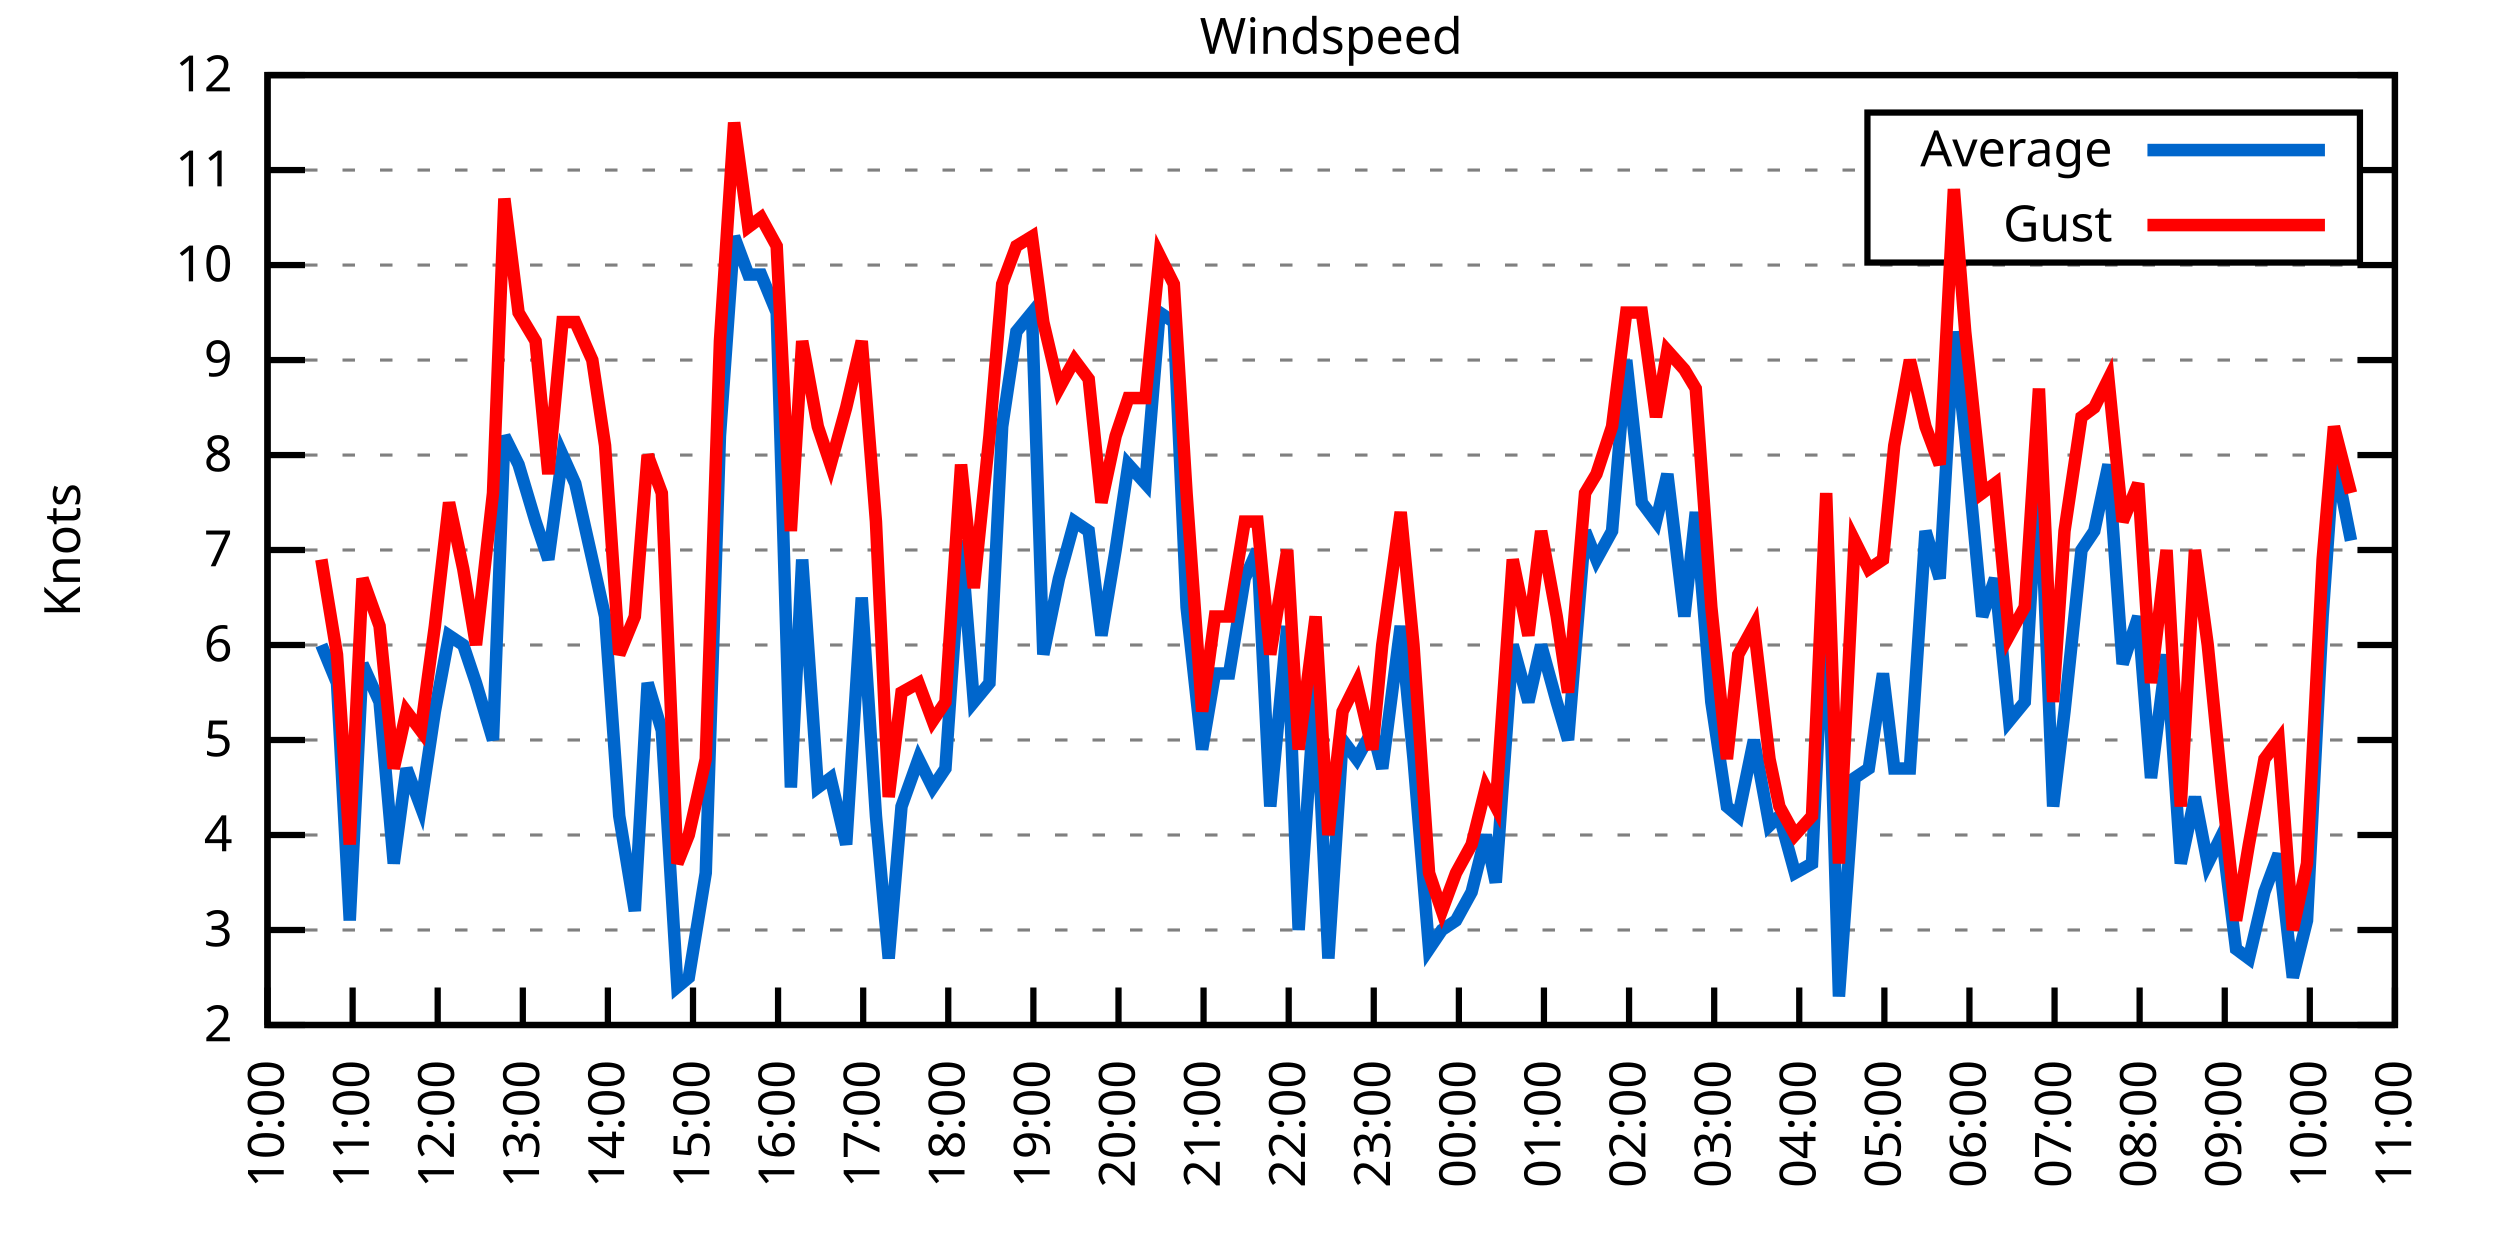
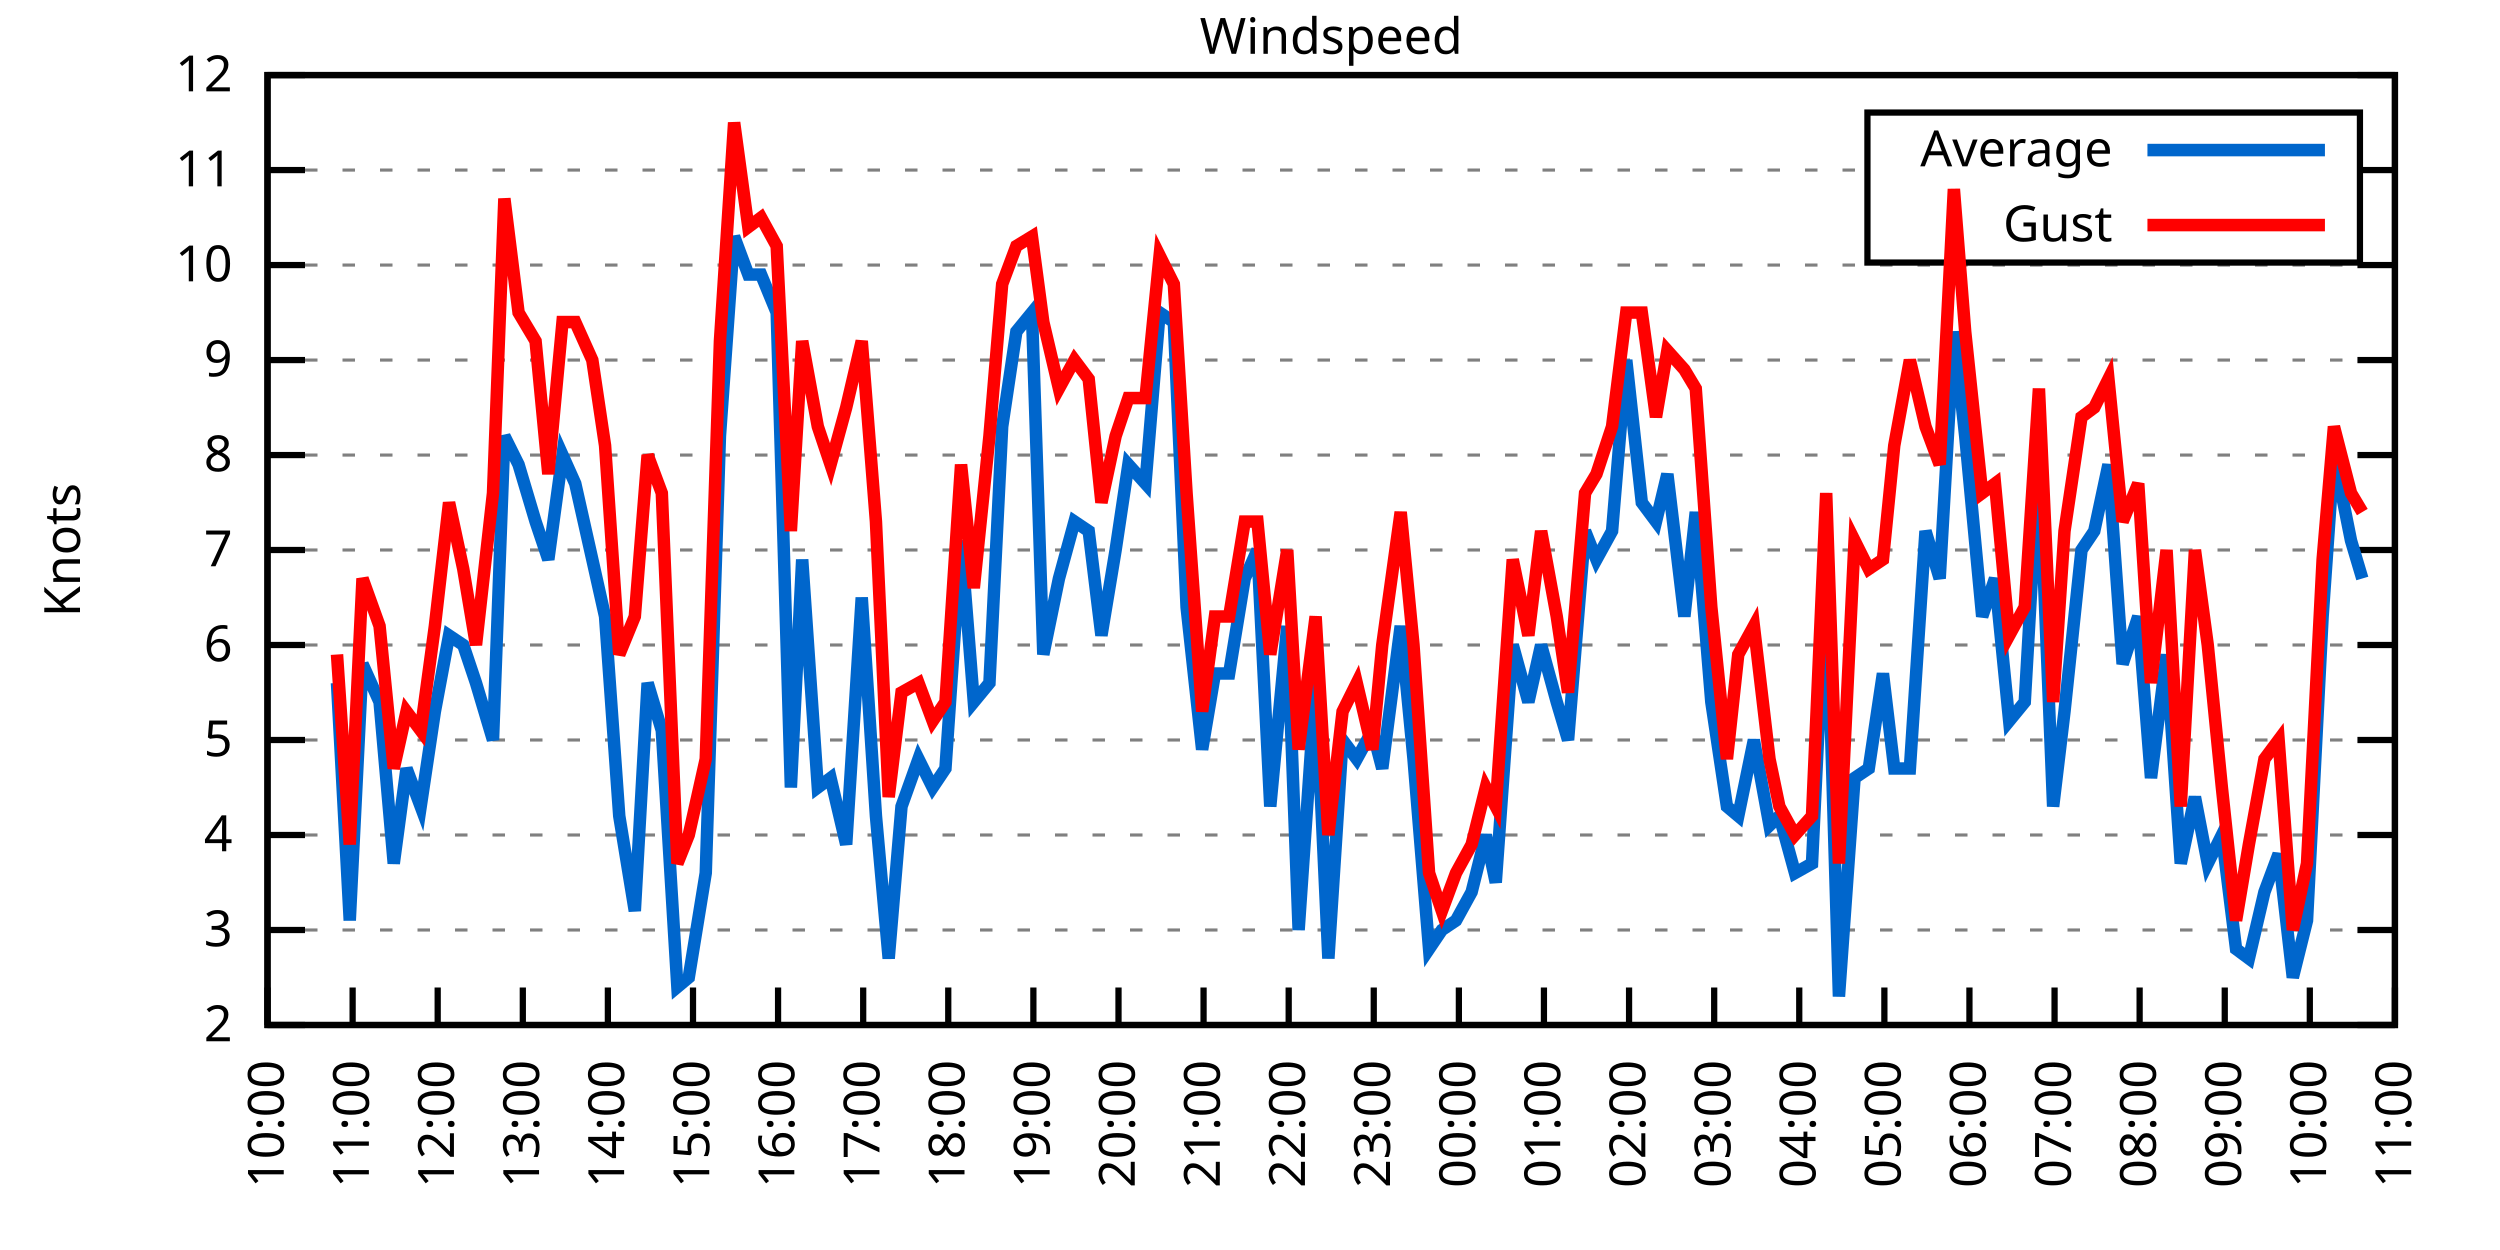
<svg xmlns="http://www.w3.org/2000/svg" xmlns:xlink="http://www.w3.org/1999/xlink" width="400" height="200" viewBox="0 0 400 200">
  <g id="gnuplot_canvas">
    <rect x="0" y="0" width="400" height="200" fill="none" />
    <defs>
      <circle id="gpDot" r="0.5" stroke-width="0.5" stroke="currentColor" />
      <path id="gpPt0" stroke-width="0.333" stroke="currentColor" d="M-1,0 h2 M0,-1 v2" />
      <path id="gpPt1" stroke-width="0.333" stroke="currentColor" d="M-1,-1 L1,1 M1,-1 L-1,1" />
      <path id="gpPt2" stroke-width="0.333" stroke="currentColor" d="M-1,0 L1,0 M0,-1 L0,1 M-1,-1 L1,1 M-1,1 L1,-1" />
      <rect id="gpPt3" stroke-width="0.333" stroke="currentColor" x="-1" y="-1" width="2" height="2" />
      <rect id="gpPt4" stroke-width="0.333" stroke="currentColor" fill="currentColor" x="-1" y="-1" width="2" height="2" />
      <circle id="gpPt5" stroke-width="0.333" stroke="currentColor" cx="0" cy="0" r="1" />
      <use xlink:href="#gpPt5" id="gpPt6" fill="currentColor" stroke="none" />
      <path id="gpPt7" stroke-width="0.333" stroke="currentColor" d="M0,-1.33 L-1.33,0.67 L1.33,0.67 z" />
      <use xlink:href="#gpPt7" id="gpPt8" fill="currentColor" stroke="none" />
      <use xlink:href="#gpPt7" id="gpPt9" stroke="currentColor" transform="rotate(180)" />
      <use xlink:href="#gpPt9" id="gpPt10" fill="currentColor" stroke="none" />
      <use xlink:href="#gpPt3" id="gpPt11" stroke="currentColor" transform="rotate(45)" />
      <use xlink:href="#gpPt11" id="gpPt12" fill="currentColor" stroke="none" />
      <path id="gpPt13" stroke-width="0.333" stroke="currentColor" d="M0,1.330 L1.265,0.411 L0.782,-1.067 L-0.782,-1.076 L-1.265,0.411 z" />
      <use xlink:href="#gpPt13" id="gpPt14" fill="currentColor" stroke="none" />
      <filter id="textbox" filterUnits="objectBoundingBox" x="0" y="0" height="1" width="1">
        <feFlood flood-color="white" flood-opacity="1" result="bgnd" />
        <feComposite in="SourceGraphic" in2="bgnd" operator="atop" />
      </filter>
      <filter id="greybox" filterUnits="objectBoundingBox" x="0" y="0" height="1" width="1">
        <feFlood flood-color="lightgrey" flood-opacity="1" result="grey" />
        <feComposite in="SourceGraphic" in2="grey" operator="atop" />
      </filter>
    </defs>
    <g fill="none" color="white" stroke="currentColor" stroke-width="1.00" stroke-linecap="butt" stroke-linejoin="miter">
</g>
    <g fill="none" color="black" stroke="currentColor" stroke-width="1.00" stroke-linecap="butt" stroke-linejoin="miter">
      <g stroke="none" shape-rendering="crispEdges">
        <polygon fill="rgb(255, 255, 255)" points="42.80,164.00 383.18,164.00 383.18,12.02 42.80,12.02 " />
      </g>
    </g>
    <g fill="none" color="black" stroke="currentColor" stroke-width="1.00" stroke-linecap="butt" stroke-linejoin="miter">
</g>
    <g fill="none" color="black" stroke="black" stroke-width="0.50" stroke-linecap="butt" stroke-linejoin="miter">
</g>
    <g fill="none" color="gray" stroke="currentColor" stroke-width="0.50" stroke-linecap="butt" stroke-linejoin="miter">
      <path stroke="gray" stroke-dasharray="2,4" class="gridline" d="M42.80,164.00 L383.19,164.00  " />
    </g>
    <g fill="none" color="gray" stroke="gray" stroke-width="1.00" stroke-linecap="butt" stroke-linejoin="miter">
</g>
    <g fill="none" color="black" stroke="currentColor" stroke-width="1.00" stroke-linecap="butt" stroke-linejoin="miter">
      <path stroke="black" d="M42.80,164.00 L48.80,164.00 M383.19,164.00 L377.19,164.00  " />
      <g transform="translate(37.20,166.60)" stroke="none" fill="black" font-family="Sans" font-size="8.00" text-anchor="end">
        <text>
          <tspan font-family="Sans"> 2</tspan>
        </text>
      </g>
    </g>
    <g fill="none" color="black" stroke="currentColor" stroke-width="1.00" stroke-linecap="butt" stroke-linejoin="miter">
</g>
    <g fill="none" color="black" stroke="black" stroke-width="0.50" stroke-linecap="butt" stroke-linejoin="miter">
</g>
    <g fill="none" color="gray" stroke="currentColor" stroke-width="0.50" stroke-linecap="butt" stroke-linejoin="miter">
      <path stroke="gray" stroke-dasharray="2,4" class="gridline" d="M42.80,148.80 L383.19,148.80  " />
    </g>
    <g fill="none" color="gray" stroke="gray" stroke-width="1.00" stroke-linecap="butt" stroke-linejoin="miter">
</g>
    <g fill="none" color="black" stroke="currentColor" stroke-width="1.00" stroke-linecap="butt" stroke-linejoin="miter">
      <path stroke="black" d="M42.80,148.80 L48.80,148.80 M383.19,148.80 L377.19,148.80  " />
      <g transform="translate(37.20,151.40)" stroke="none" fill="black" font-family="Sans" font-size="8.00" text-anchor="end">
        <text>
          <tspan font-family="Sans"> 3</tspan>
        </text>
      </g>
    </g>
    <g fill="none" color="black" stroke="currentColor" stroke-width="1.00" stroke-linecap="butt" stroke-linejoin="miter">
</g>
    <g fill="none" color="black" stroke="black" stroke-width="0.50" stroke-linecap="butt" stroke-linejoin="miter">
</g>
    <g fill="none" color="gray" stroke="currentColor" stroke-width="0.50" stroke-linecap="butt" stroke-linejoin="miter">
      <path stroke="gray" stroke-dasharray="2,4" class="gridline" d="M42.80,133.60 L383.19,133.60  " />
    </g>
    <g fill="none" color="gray" stroke="gray" stroke-width="1.00" stroke-linecap="butt" stroke-linejoin="miter">
</g>
    <g fill="none" color="black" stroke="currentColor" stroke-width="1.00" stroke-linecap="butt" stroke-linejoin="miter">
      <path stroke="black" d="M42.80,133.60 L48.80,133.60 M383.19,133.60 L377.19,133.60  " />
      <g transform="translate(37.20,136.20)" stroke="none" fill="black" font-family="Sans" font-size="8.00" text-anchor="end">
        <text>
          <tspan font-family="Sans"> 4</tspan>
        </text>
      </g>
    </g>
    <g fill="none" color="black" stroke="currentColor" stroke-width="1.00" stroke-linecap="butt" stroke-linejoin="miter">
</g>
    <g fill="none" color="black" stroke="black" stroke-width="0.50" stroke-linecap="butt" stroke-linejoin="miter">
</g>
    <g fill="none" color="gray" stroke="currentColor" stroke-width="0.50" stroke-linecap="butt" stroke-linejoin="miter">
      <path stroke="gray" stroke-dasharray="2,4" class="gridline" d="M42.80,118.40 L383.19,118.40  " />
    </g>
    <g fill="none" color="gray" stroke="gray" stroke-width="1.00" stroke-linecap="butt" stroke-linejoin="miter">
</g>
    <g fill="none" color="black" stroke="currentColor" stroke-width="1.00" stroke-linecap="butt" stroke-linejoin="miter">
      <path stroke="black" d="M42.80,118.40 L48.80,118.40 M383.19,118.40 L377.19,118.40  " />
      <g transform="translate(37.20,121.00)" stroke="none" fill="black" font-family="Sans" font-size="8.00" text-anchor="end">
        <text>
          <tspan font-family="Sans"> 5</tspan>
        </text>
      </g>
    </g>
    <g fill="none" color="black" stroke="currentColor" stroke-width="1.00" stroke-linecap="butt" stroke-linejoin="miter">
</g>
    <g fill="none" color="black" stroke="black" stroke-width="0.50" stroke-linecap="butt" stroke-linejoin="miter">
</g>
    <g fill="none" color="gray" stroke="currentColor" stroke-width="0.50" stroke-linecap="butt" stroke-linejoin="miter">
      <path stroke="gray" stroke-dasharray="2,4" class="gridline" d="M42.80,103.20 L383.19,103.20  " />
    </g>
    <g fill="none" color="gray" stroke="gray" stroke-width="1.00" stroke-linecap="butt" stroke-linejoin="miter">
</g>
    <g fill="none" color="black" stroke="currentColor" stroke-width="1.00" stroke-linecap="butt" stroke-linejoin="miter">
      <path stroke="black" d="M42.80,103.20 L48.80,103.20 M383.19,103.20 L377.19,103.20  " />
      <g transform="translate(37.20,105.80)" stroke="none" fill="black" font-family="Sans" font-size="8.00" text-anchor="end">
        <text>
          <tspan font-family="Sans"> 6</tspan>
        </text>
      </g>
    </g>
    <g fill="none" color="black" stroke="currentColor" stroke-width="1.00" stroke-linecap="butt" stroke-linejoin="miter">
</g>
    <g fill="none" color="black" stroke="black" stroke-width="0.50" stroke-linecap="butt" stroke-linejoin="miter">
</g>
    <g fill="none" color="gray" stroke="currentColor" stroke-width="0.50" stroke-linecap="butt" stroke-linejoin="miter">
      <path stroke="gray" stroke-dasharray="2,4" class="gridline" d="M42.80,88.00 L383.19,88.00  " />
    </g>
    <g fill="none" color="gray" stroke="gray" stroke-width="1.00" stroke-linecap="butt" stroke-linejoin="miter">
</g>
    <g fill="none" color="black" stroke="currentColor" stroke-width="1.00" stroke-linecap="butt" stroke-linejoin="miter">
      <path stroke="black" d="M42.80,88.00 L48.80,88.00 M383.19,88.00 L377.19,88.00  " />
      <g transform="translate(37.20,90.60)" stroke="none" fill="black" font-family="Sans" font-size="8.00" text-anchor="end">
        <text>
          <tspan font-family="Sans"> 7</tspan>
        </text>
      </g>
    </g>
    <g fill="none" color="black" stroke="currentColor" stroke-width="1.00" stroke-linecap="butt" stroke-linejoin="miter">
</g>
    <g fill="none" color="black" stroke="black" stroke-width="0.50" stroke-linecap="butt" stroke-linejoin="miter">
</g>
    <g fill="none" color="gray" stroke="currentColor" stroke-width="0.50" stroke-linecap="butt" stroke-linejoin="miter">
      <path stroke="gray" stroke-dasharray="2,4" class="gridline" d="M42.80,72.81 L383.19,72.81  " />
    </g>
    <g fill="none" color="gray" stroke="gray" stroke-width="1.00" stroke-linecap="butt" stroke-linejoin="miter">
</g>
    <g fill="none" color="black" stroke="currentColor" stroke-width="1.00" stroke-linecap="butt" stroke-linejoin="miter">
      <path stroke="black" d="M42.80,72.81 L48.80,72.81 M383.19,72.81 L377.19,72.81  " />
      <g transform="translate(37.20,75.41)" stroke="none" fill="black" font-family="Sans" font-size="8.00" text-anchor="end">
        <text>
          <tspan font-family="Sans"> 8</tspan>
        </text>
      </g>
    </g>
    <g fill="none" color="black" stroke="currentColor" stroke-width="1.00" stroke-linecap="butt" stroke-linejoin="miter">
</g>
    <g fill="none" color="black" stroke="black" stroke-width="0.50" stroke-linecap="butt" stroke-linejoin="miter">
</g>
    <g fill="none" color="gray" stroke="currentColor" stroke-width="0.50" stroke-linecap="butt" stroke-linejoin="miter">
      <path stroke="gray" stroke-dasharray="2,4" class="gridline" d="M42.80,57.61 L383.19,57.61  " />
    </g>
    <g fill="none" color="gray" stroke="gray" stroke-width="1.00" stroke-linecap="butt" stroke-linejoin="miter">
</g>
    <g fill="none" color="black" stroke="currentColor" stroke-width="1.00" stroke-linecap="butt" stroke-linejoin="miter">
      <path stroke="black" d="M42.80,57.61 L48.80,57.61 M383.19,57.61 L377.19,57.61  " />
      <g transform="translate(37.20,60.21)" stroke="none" fill="black" font-family="Sans" font-size="8.00" text-anchor="end">
        <text>
          <tspan font-family="Sans"> 9</tspan>
        </text>
      </g>
    </g>
    <g fill="none" color="black" stroke="currentColor" stroke-width="1.00" stroke-linecap="butt" stroke-linejoin="miter">
</g>
    <g fill="none" color="black" stroke="black" stroke-width="0.50" stroke-linecap="butt" stroke-linejoin="miter">
</g>
    <g fill="none" color="gray" stroke="currentColor" stroke-width="0.50" stroke-linecap="butt" stroke-linejoin="miter">
      <path stroke="gray" stroke-dasharray="2,4" class="gridline" d="M42.80,42.41 L383.19,42.41  " />
    </g>
    <g fill="none" color="gray" stroke="gray" stroke-width="1.00" stroke-linecap="butt" stroke-linejoin="miter">
</g>
    <g fill="none" color="black" stroke="currentColor" stroke-width="1.00" stroke-linecap="butt" stroke-linejoin="miter">
      <path stroke="black" d="M42.80,42.41 L48.80,42.41 M383.19,42.41 L377.19,42.41  " />
      <g transform="translate(37.20,45.01)" stroke="none" fill="black" font-family="Sans" font-size="8.00" text-anchor="end">
        <text>
          <tspan font-family="Sans"> 10</tspan>
        </text>
      </g>
    </g>
    <g fill="none" color="black" stroke="currentColor" stroke-width="1.00" stroke-linecap="butt" stroke-linejoin="miter">
</g>
    <g fill="none" color="black" stroke="black" stroke-width="0.50" stroke-linecap="butt" stroke-linejoin="miter">
</g>
    <g fill="none" color="gray" stroke="currentColor" stroke-width="0.50" stroke-linecap="butt" stroke-linejoin="miter">
      <path stroke="gray" stroke-dasharray="2,4" class="gridline" d="M42.80,27.21 L298.79,27.21 M377.59,27.21 L383.19,27.21  " />
    </g>
    <g fill="none" color="gray" stroke="gray" stroke-width="1.00" stroke-linecap="butt" stroke-linejoin="miter">
</g>
    <g fill="none" color="black" stroke="currentColor" stroke-width="1.00" stroke-linecap="butt" stroke-linejoin="miter">
      <path stroke="black" d="M42.80,27.21 L48.80,27.21 M383.19,27.21 L377.19,27.21  " />
      <g transform="translate(37.20,29.81)" stroke="none" fill="black" font-family="Sans" font-size="8.00" text-anchor="end">
        <text>
          <tspan font-family="Sans"> 11</tspan>
        </text>
      </g>
    </g>
    <g fill="none" color="black" stroke="currentColor" stroke-width="1.00" stroke-linecap="butt" stroke-linejoin="miter">
</g>
    <g fill="none" color="black" stroke="black" stroke-width="0.50" stroke-linecap="butt" stroke-linejoin="miter">
</g>
    <g fill="none" color="gray" stroke="currentColor" stroke-width="0.50" stroke-linecap="butt" stroke-linejoin="miter">
      <path stroke="gray" stroke-dasharray="2,4" class="gridline" d="M42.80,12.01 L383.19,12.01  " />
    </g>
    <g fill="none" color="gray" stroke="gray" stroke-width="1.00" stroke-linecap="butt" stroke-linejoin="miter">
</g>
    <g fill="none" color="black" stroke="currentColor" stroke-width="1.00" stroke-linecap="butt" stroke-linejoin="miter">
      <path stroke="black" d="M42.80,12.01 L48.80,12.01 M383.19,12.01 L377.19,12.01  " />
      <g transform="translate(37.20,14.61)" stroke="none" fill="black" font-family="Sans" font-size="8.00" text-anchor="end">
        <text>
          <tspan font-family="Sans"> 12</tspan>
        </text>
      </g>
    </g>
    <g fill="none" color="black" stroke="currentColor" stroke-width="1.00" stroke-linecap="butt" stroke-linejoin="miter">
      <path stroke="black" d="M42.80,164.00 L42.80,158.00  " />
      <g transform="translate(45.40,169.60) rotate(270.00)" stroke="none" fill="black" font-family="Sans" font-size="8.00" text-anchor="end">
        <text>
          <tspan font-family="Sans">10:00</tspan>
        </text>
      </g>
    </g>
    <g fill="none" color="black" stroke="currentColor" stroke-width="1.00" stroke-linecap="butt" stroke-linejoin="miter">
      <path stroke="black" d="M56.42,164.00 L56.42,158.00  " />
      <g transform="translate(59.02,169.60) rotate(270.00)" stroke="none" fill="black" font-family="Sans" font-size="8.00" text-anchor="end">
        <text>
          <tspan font-family="Sans">11:00</tspan>
        </text>
      </g>
    </g>
    <g fill="none" color="black" stroke="currentColor" stroke-width="1.00" stroke-linecap="butt" stroke-linejoin="miter">
      <path stroke="black" d="M70.03,164.00 L70.03,158.00  " />
      <g transform="translate(72.63,169.60) rotate(270.00)" stroke="none" fill="black" font-family="Sans" font-size="8.00" text-anchor="end">
        <text>
          <tspan font-family="Sans">12:00</tspan>
        </text>
      </g>
    </g>
    <g fill="none" color="black" stroke="currentColor" stroke-width="1.00" stroke-linecap="butt" stroke-linejoin="miter">
      <path stroke="black" d="M83.65,164.00 L83.65,158.00  " />
      <g transform="translate(86.25,169.60) rotate(270.00)" stroke="none" fill="black" font-family="Sans" font-size="8.00" text-anchor="end">
        <text>
          <tspan font-family="Sans">13:00</tspan>
        </text>
      </g>
    </g>
    <g fill="none" color="black" stroke="currentColor" stroke-width="1.00" stroke-linecap="butt" stroke-linejoin="miter">
      <path stroke="black" d="M97.26,164.00 L97.26,158.00  " />
      <g transform="translate(99.86,169.60) rotate(270.00)" stroke="none" fill="black" font-family="Sans" font-size="8.00" text-anchor="end">
        <text>
          <tspan font-family="Sans">14:00</tspan>
        </text>
      </g>
    </g>
    <g fill="none" color="black" stroke="currentColor" stroke-width="1.00" stroke-linecap="butt" stroke-linejoin="miter">
      <path stroke="black" d="M110.88,164.00 L110.88,158.00  " />
      <g transform="translate(113.48,169.60) rotate(270.00)" stroke="none" fill="black" font-family="Sans" font-size="8.00" text-anchor="end">
        <text>
          <tspan font-family="Sans">15:00</tspan>
        </text>
      </g>
    </g>
    <g fill="none" color="black" stroke="currentColor" stroke-width="1.00" stroke-linecap="butt" stroke-linejoin="miter">
      <path stroke="black" d="M124.49,164.00 L124.49,158.00  " />
      <g transform="translate(127.09,169.60) rotate(270.00)" stroke="none" fill="black" font-family="Sans" font-size="8.00" text-anchor="end">
        <text>
          <tspan font-family="Sans">16:00</tspan>
        </text>
      </g>
    </g>
    <g fill="none" color="black" stroke="currentColor" stroke-width="1.00" stroke-linecap="butt" stroke-linejoin="miter">
      <path stroke="black" d="M138.11,164.00 L138.11,158.00  " />
      <g transform="translate(140.71,169.60) rotate(270.00)" stroke="none" fill="black" font-family="Sans" font-size="8.00" text-anchor="end">
        <text>
          <tspan font-family="Sans">17:00</tspan>
        </text>
      </g>
    </g>
    <g fill="none" color="black" stroke="currentColor" stroke-width="1.00" stroke-linecap="butt" stroke-linejoin="miter">
      <path stroke="black" d="M151.72,164.00 L151.72,158.00  " />
      <g transform="translate(154.32,169.60) rotate(270.00)" stroke="none" fill="black" font-family="Sans" font-size="8.00" text-anchor="end">
        <text>
          <tspan font-family="Sans">18:00</tspan>
        </text>
      </g>
    </g>
    <g fill="none" color="black" stroke="currentColor" stroke-width="1.00" stroke-linecap="butt" stroke-linejoin="miter">
      <path stroke="black" d="M165.34,164.00 L165.34,158.00  " />
      <g transform="translate(167.94,169.60) rotate(270.00)" stroke="none" fill="black" font-family="Sans" font-size="8.00" text-anchor="end">
        <text>
          <tspan font-family="Sans">19:00</tspan>
        </text>
      </g>
    </g>
    <g fill="none" color="black" stroke="currentColor" stroke-width="1.00" stroke-linecap="butt" stroke-linejoin="miter">
      <path stroke="black" d="M178.96,164.00 L178.96,158.00  " />
      <g transform="translate(181.56,169.60) rotate(270.00)" stroke="none" fill="black" font-family="Sans" font-size="8.00" text-anchor="end">
        <text>
          <tspan font-family="Sans">20:00</tspan>
        </text>
      </g>
    </g>
    <g fill="none" color="black" stroke="currentColor" stroke-width="1.00" stroke-linecap="butt" stroke-linejoin="miter">
      <path stroke="black" d="M192.57,164.00 L192.57,158.00  " />
      <g transform="translate(195.17,169.60) rotate(270.00)" stroke="none" fill="black" font-family="Sans" font-size="8.00" text-anchor="end">
        <text>
          <tspan font-family="Sans">21:00</tspan>
        </text>
      </g>
    </g>
    <g fill="none" color="black" stroke="currentColor" stroke-width="1.00" stroke-linecap="butt" stroke-linejoin="miter">
      <path stroke="black" d="M206.19,164.00 L206.19,158.00  " />
      <g transform="translate(208.79,169.60) rotate(270.00)" stroke="none" fill="black" font-family="Sans" font-size="8.00" text-anchor="end">
        <text>
          <tspan font-family="Sans">22:00</tspan>
        </text>
      </g>
    </g>
    <g fill="none" color="black" stroke="currentColor" stroke-width="1.00" stroke-linecap="butt" stroke-linejoin="miter">
      <path stroke="black" d="M219.80,164.00 L219.80,158.00  " />
      <g transform="translate(222.40,169.60) rotate(270.00)" stroke="none" fill="black" font-family="Sans" font-size="8.00" text-anchor="end">
        <text>
          <tspan font-family="Sans">23:00</tspan>
        </text>
      </g>
    </g>
    <g fill="none" color="black" stroke="currentColor" stroke-width="1.00" stroke-linecap="butt" stroke-linejoin="miter">
      <path stroke="black" d="M233.42,164.00 L233.42,158.00  " />
      <g transform="translate(236.02,169.60) rotate(270.00)" stroke="none" fill="black" font-family="Sans" font-size="8.00" text-anchor="end">
        <text>
          <tspan font-family="Sans">00:00</tspan>
        </text>
      </g>
    </g>
    <g fill="none" color="black" stroke="currentColor" stroke-width="1.00" stroke-linecap="butt" stroke-linejoin="miter">
      <path stroke="black" d="M247.03,164.00 L247.03,158.00  " />
      <g transform="translate(249.63,169.60) rotate(270.00)" stroke="none" fill="black" font-family="Sans" font-size="8.00" text-anchor="end">
        <text>
          <tspan font-family="Sans">01:00</tspan>
        </text>
      </g>
    </g>
    <g fill="none" color="black" stroke="currentColor" stroke-width="1.00" stroke-linecap="butt" stroke-linejoin="miter">
      <path stroke="black" d="M260.65,164.00 L260.65,158.00  " />
      <g transform="translate(263.25,169.60) rotate(270.00)" stroke="none" fill="black" font-family="Sans" font-size="8.00" text-anchor="end">
        <text>
          <tspan font-family="Sans">02:00</tspan>
        </text>
      </g>
    </g>
    <g fill="none" color="black" stroke="currentColor" stroke-width="1.00" stroke-linecap="butt" stroke-linejoin="miter">
      <path stroke="black" d="M274.27,164.00 L274.27,158.00  " />
      <g transform="translate(276.87,169.60) rotate(270.00)" stroke="none" fill="black" font-family="Sans" font-size="8.00" text-anchor="end">
        <text>
          <tspan font-family="Sans">03:00</tspan>
        </text>
      </g>
    </g>
    <g fill="none" color="black" stroke="currentColor" stroke-width="1.00" stroke-linecap="butt" stroke-linejoin="miter">
      <path stroke="black" d="M287.88,164.00 L287.88,158.00  " />
      <g transform="translate(290.48,169.60) rotate(270.00)" stroke="none" fill="black" font-family="Sans" font-size="8.00" text-anchor="end">
        <text>
          <tspan font-family="Sans">04:00</tspan>
        </text>
      </g>
    </g>
    <g fill="none" color="black" stroke="currentColor" stroke-width="1.00" stroke-linecap="butt" stroke-linejoin="miter">
      <path stroke="black" d="M301.50,164.00 L301.50,158.00  " />
      <g transform="translate(304.10,169.60) rotate(270.00)" stroke="none" fill="black" font-family="Sans" font-size="8.00" text-anchor="end">
        <text>
          <tspan font-family="Sans">05:00</tspan>
        </text>
      </g>
    </g>
    <g fill="none" color="black" stroke="currentColor" stroke-width="1.00" stroke-linecap="butt" stroke-linejoin="miter">
      <path stroke="black" d="M315.11,164.00 L315.11,158.00  " />
      <g transform="translate(317.71,169.60) rotate(270.00)" stroke="none" fill="black" font-family="Sans" font-size="8.00" text-anchor="end">
        <text>
          <tspan font-family="Sans">06:00</tspan>
        </text>
      </g>
    </g>
    <g fill="none" color="black" stroke="currentColor" stroke-width="1.00" stroke-linecap="butt" stroke-linejoin="miter">
      <path stroke="black" d="M328.73,164.00 L328.73,158.00  " />
      <g transform="translate(331.33,169.60) rotate(270.00)" stroke="none" fill="black" font-family="Sans" font-size="8.00" text-anchor="end">
        <text>
          <tspan font-family="Sans">07:00</tspan>
        </text>
      </g>
    </g>
    <g fill="none" color="black" stroke="currentColor" stroke-width="1.00" stroke-linecap="butt" stroke-linejoin="miter">
      <path stroke="black" d="M342.34,164.00 L342.34,158.00  " />
      <g transform="translate(344.94,169.60) rotate(270.00)" stroke="none" fill="black" font-family="Sans" font-size="8.00" text-anchor="end">
        <text>
          <tspan font-family="Sans">08:00</tspan>
        </text>
      </g>
    </g>
    <g fill="none" color="black" stroke="currentColor" stroke-width="1.00" stroke-linecap="butt" stroke-linejoin="miter">
      <path stroke="black" d="M355.96,164.00 L355.96,158.00  " />
      <g transform="translate(358.56,169.60) rotate(270.00)" stroke="none" fill="black" font-family="Sans" font-size="8.00" text-anchor="end">
        <text>
          <tspan font-family="Sans">09:00</tspan>
        </text>
      </g>
    </g>
    <g fill="none" color="black" stroke="currentColor" stroke-width="1.00" stroke-linecap="butt" stroke-linejoin="miter">
      <path stroke="black" d="M369.57,164.00 L369.57,158.00  " />
      <g transform="translate(372.17,169.60) rotate(270.00)" stroke="none" fill="black" font-family="Sans" font-size="8.00" text-anchor="end">
        <text>
          <tspan font-family="Sans">10:00</tspan>
        </text>
      </g>
    </g>
    <g fill="none" color="black" stroke="currentColor" stroke-width="1.00" stroke-linecap="butt" stroke-linejoin="miter">
      <path stroke="black" d="M383.19,164.00 L383.19,158.00  " />
      <g transform="translate(385.79,169.60) rotate(270.00)" stroke="none" fill="black" font-family="Sans" font-size="8.00" text-anchor="end">
        <text>
          <tspan font-family="Sans">11:00</tspan>
        </text>
      </g>
    </g>
    <g fill="none" color="black" stroke="currentColor" stroke-width="1.00" stroke-linecap="butt" stroke-linejoin="miter">
</g>
    <g fill="none" color="black" stroke="currentColor" stroke-width="1.00" stroke-linecap="butt" stroke-linejoin="miter">
      <path stroke="black" d="M42.80,12.01 L42.80,164.00 L383.19,164.00 L383.19,12.01 L42.80,12.01 Z  " />
    </g>
    <g fill="none" color="black" stroke="currentColor" stroke-width="1.00" stroke-linecap="butt" stroke-linejoin="miter">
</g>
    <g fill="none" color="black" stroke="currentColor" stroke-width="1.00" stroke-linecap="butt" stroke-linejoin="miter">
      <path stroke="black" d="M298.79,42.01 L298.79,18.01 L377.59,18.01 L377.59,42.01 L298.79,42.01 Z  " />
    </g>
    <g id="Windspeed_plot_1">
      <g fill="none" color="white" stroke="black" stroke-width="2.00" stroke-linecap="butt" stroke-linejoin="miter">
</g>
      <g fill="none" color="black" stroke="currentColor" stroke-width="2.00" stroke-linecap="butt" stroke-linejoin="miter">
        <g transform="translate(337.99,26.61)" stroke="none" fill="black" font-family="Sans" font-size="8.00" text-anchor="end">
          <text>
            <tspan font-family="Sans">Average</tspan>
          </text>
        </g>
      </g>
      <g fill="none" color="black" stroke="currentColor" stroke-width="2.00" stroke-linecap="butt" stroke-linejoin="miter">
-         <path stroke="rgb(  0, 102, 204)" d="M343.59,24.01 L371.99,24.01 M51.42,103.20 L53.92,109.28 L55.96,147.28 L58.00,106.24 L60.73,112.32 L63.00,138.16   L65.04,122.96 L67.31,129.04 L69.58,113.84 L71.85,101.68 L74.12,103.20 L76.16,109.28 L78.88,118.40 L80.70,69.77   L82.97,74.33 L85.69,83.45 L87.73,89.52 L90.00,72.81 L92.04,77.37 L94.77,89.52 L96.81,98.64 L99.08,130.56   L101.57,145.76 L103.62,109.28 L105.89,116.88 L108.38,157.92 L110.20,156.40 L112.92,139.68 L115.19,69.77 L117.46,37.85   L119.73,43.93 L121.77,43.93 L124.27,50.01 L126.54,126.00 L128.35,89.52 L130.85,126.00 L132.89,124.48 L135.39,135.12   L137.88,95.60 L140.15,130.56 L142.19,153.36 L144.24,129.04 L146.96,121.44 L149.23,126.00 L151.27,122.96 L153.77,86.49   L155.81,112.32 L158.31,109.28 L160.35,68.25 L162.62,53.05 L165.11,50.01 L166.93,104.72 L169.43,92.56 L171.92,83.45   L174.19,84.97 L176.23,101.68 L178.50,88.00 L180.54,74.33 L183.27,77.37 L185.54,50.01 L187.81,51.53 L189.85,97.12   L192.34,119.92 L194.39,107.76 L196.66,107.76 L199.15,92.56 L201.19,88.00 L203.24,129.04 L205.96,100.16 L207.78,148.80   L210.50,109.28 L212.54,153.36 L214.81,118.40 L217.08,121.44 L219.58,116.88 L221.16,122.96 L224.11,100.16 L226.16,121.44   L228.65,151.84 L230.70,148.80 L232.96,147.28 L235.46,142.72 L237.73,133.60 L239.32,141.20 L242.04,103.20 L244.54,112.32   L246.58,103.20 L249.08,112.32 L250.89,118.40 L253.61,84.97 L255.43,89.52 L257.93,84.97 L260.20,57.61 L262.69,80.41   L264.96,83.45 L266.78,75.85 L269.50,98.64 L271.32,81.93 L273.81,112.32 L276.31,129.04 L278.12,130.56 L280.62,118.40   L283.12,132.08 L284.70,130.56 L287.20,139.68 L289.92,138.16 L292.19,91.04 L294.23,159.44 L296.73,124.48 L299.00,122.96   L301.27,107.76 L303.08,122.96 L305.58,122.96 L308.08,84.97 L310.35,92.56 L312.62,53.05 L314.43,69.77 L317.15,98.64   L319.20,92.56 L321.47,115.36 L323.96,112.32 L326.23,72.81 L328.50,129.04 L330.32,113.84 L333.04,88.00 L335.08,84.97   L337.35,74.33 L339.62,106.24 L342.12,98.64 L344.16,124.48 L346.65,104.72 L348.92,138.16 L351.19,127.52 L353.24,138.16   L355.50,133.60 L357.77,151.84 L359.82,153.36 L362.31,142.72 L364.58,136.64 L366.85,156.40 L369.12,147.28 L371.62,98.64   L373.43,72.81 L376.16,86.49  " />
+         <path stroke="rgb(  0, 102, 204)" d="M343.59,24.01 L371.99,24.01 M53.92,109.28 L55.96,147.28 L58.00,106.24 L60.73,112.32 L63.00,138.16 L65.04,122.96   L67.31,129.04 L69.58,113.84 L71.85,101.68 L74.12,103.20 L76.16,109.28 L78.88,118.40 L80.70,69.77 L82.97,74.33   L85.69,83.45 L87.73,89.52 L90.00,72.81 L92.04,77.37 L94.77,89.52 L96.81,98.64 L99.08,130.56 L101.57,145.76   L103.62,109.28 L105.89,116.88 L108.38,157.92 L110.20,156.40 L112.92,139.68 L115.19,69.77 L117.46,37.85 L119.73,43.93   L121.77,43.93 L124.27,50.01 L126.54,126.00 L128.35,89.52 L130.85,126.00 L132.89,124.48 L135.39,135.12 L137.88,95.60   L140.15,130.56 L142.19,153.36 L144.24,129.04 L146.96,121.44 L149.23,126.00 L151.27,122.96 L153.77,86.49 L155.81,112.32   L158.31,109.28 L160.35,68.25 L162.62,53.05 L165.11,50.01 L166.93,104.72 L169.43,92.56 L171.92,83.45 L174.19,84.97   L176.23,101.68 L178.50,88.00 L180.54,74.33 L183.27,77.37 L185.54,50.01 L187.81,51.53 L189.85,97.12 L192.34,119.92   L194.39,107.76 L196.66,107.76 L199.15,92.56 L201.19,88.00 L203.24,129.04 L205.96,100.16 L207.78,148.80 L210.50,109.28   L212.54,153.36 L214.81,118.40 L217.08,121.44 L219.58,116.88 L221.16,122.96 L224.11,100.16 L226.16,121.44 L228.65,151.84   L230.70,148.80 L232.96,147.28 L235.46,142.72 L237.73,133.60 L239.32,141.20 L242.04,103.20 L244.54,112.32 L246.58,103.20   L249.08,112.32 L250.89,118.40 L253.61,84.97 L255.43,89.52 L257.93,84.97 L260.20,57.61 L262.69,80.41 L264.96,83.45   L266.78,75.85 L269.50,98.64 L271.32,81.93 L273.81,112.32 L276.31,129.04 L278.12,130.56 L280.62,118.40 L283.12,132.08   L284.70,130.56 L287.20,139.68 L289.92,138.16 L292.19,91.04 L294.23,159.44 L296.73,124.48 L299.00,122.96 L301.27,107.76   L303.08,122.96 L305.58,122.96 L308.08,84.97 L310.35,92.56 L312.62,53.05 L314.43,69.77 L317.15,98.64 L319.20,92.56   L321.47,115.36 L323.96,112.32 L326.23,72.81 L328.50,129.04 L330.32,113.84 L333.04,88.00 L335.08,84.97 L337.35,74.33   L339.62,106.24 L342.12,98.64 L344.16,124.48 L346.65,104.72 L348.92,138.16 L351.19,127.52 L353.24,138.16 L355.50,133.60   L357.77,151.84 L359.82,153.36 L362.31,142.72 L364.58,136.64 L366.85,156.40 L369.12,147.28 L371.62,98.64 L373.43,72.81   L376.16,86.49 L377.97,92.56  " />
      </g>
    </g>
    <g id="Windspeed_plot_2">
      <g fill="none" color="black" stroke="currentColor" stroke-width="2.00" stroke-linecap="butt" stroke-linejoin="miter">
        <g transform="translate(337.99,38.61)" stroke="none" fill="black" font-family="Sans" font-size="8.00" text-anchor="end">
          <text>
            <tspan font-family="Sans">Gust</tspan>
          </text>
        </g>
      </g>
      <g fill="none" color="black" stroke="currentColor" stroke-width="2.00" stroke-linecap="butt" stroke-linejoin="miter">
-         <path stroke="rgb(255,   0,   0)" d="M343.59,36.01 L371.99,36.01 M51.42,89.52 L53.92,104.72 L55.96,135.12 L58.00,92.56 L60.73,100.16 L63.00,122.96   L65.04,113.84 L67.31,116.88 L69.58,100.16 L71.85,80.41 L74.12,91.04 L76.16,103.20 L78.88,78.89 L80.70,31.77   L82.97,50.01 L85.69,54.57 L87.73,75.85 L90.00,51.53 L92.04,51.53 L94.77,57.61 L96.81,71.29 L99.08,104.72   L101.57,98.64 L103.62,72.81 L105.89,78.89 L108.38,138.16 L110.20,133.60 L112.92,121.44 L115.19,54.57 L117.46,19.61   L119.73,36.33 L121.77,34.81 L124.27,39.37 L126.54,84.97 L128.35,54.57 L130.85,68.25 L132.89,74.33 L135.39,65.21   L137.88,54.57 L140.15,83.45 L142.19,127.52 L144.24,110.80 L146.96,109.28 L149.23,115.36 L151.27,112.32 L153.77,74.33   L155.81,94.08 L158.31,69.77 L160.35,45.45 L162.62,39.37 L165.11,37.85 L166.93,51.53 L169.43,62.17 L171.92,57.61   L174.19,60.65 L176.23,80.41 L178.50,69.77 L180.54,63.69 L183.27,63.69 L185.54,40.89 L187.81,45.45 L189.85,78.89   L192.34,113.84 L194.39,98.64 L196.66,98.64 L199.15,83.45 L201.19,83.45 L203.24,104.72 L205.96,88.00 L207.78,119.92   L210.50,98.64 L212.54,133.60 L214.81,113.84 L217.08,109.28 L219.58,119.92 L221.16,103.20 L224.11,81.93 L226.16,103.20   L228.65,139.68 L230.70,145.76 L232.96,139.68 L235.46,135.12 L237.73,126.00 L239.32,129.04 L242.04,89.52 L244.54,101.68   L246.58,84.97 L249.08,98.64 L250.89,110.80 L253.61,78.89 L255.43,75.85 L257.93,68.25 L260.20,50.01 L262.69,50.01   L264.96,66.73 L266.78,56.09 L269.50,59.13 L271.32,62.17 L273.81,97.12 L276.31,121.44 L278.12,104.72 L280.62,100.16   L283.12,121.44 L284.70,129.04 L287.20,133.60 L289.92,130.56 L292.19,78.89 L294.23,138.16 L296.73,86.49 L299.00,91.04   L301.27,89.52 L303.08,71.29 L305.58,57.61 L308.08,68.25 L310.35,74.33 L312.62,30.25 L314.43,53.05 L317.15,78.89   L319.20,77.37 L321.47,101.68 L323.96,97.12 L326.23,62.17 L328.50,112.32 L330.32,84.97 L333.04,66.73 L335.08,65.21   L337.35,60.65 L339.62,83.45 L342.12,77.37 L344.16,109.28 L346.65,88.00 L348.92,129.04 L351.19,88.00 L353.24,103.20   L355.50,126.00 L357.77,147.28 L359.82,135.12 L362.31,121.44 L364.58,118.40 L366.85,148.80 L369.12,138.16 L371.62,89.52   L373.43,68.25 L376.16,78.89  " />
+         <path stroke="rgb(255,   0,   0)" d="M343.59,36.01 L371.99,36.01 M53.92,104.72 L55.96,135.12 L58.00,92.56 L60.73,100.16 L63.00,122.96 L65.04,113.84   L67.31,116.88 L69.58,100.16 L71.85,80.41 L74.12,91.04 L76.16,103.20 L78.88,78.89 L80.70,31.77 L82.97,50.01   L85.69,54.57 L87.73,75.85 L90.00,51.53 L92.04,51.53 L94.77,57.61 L96.81,71.29 L99.08,104.72 L101.57,98.64   L103.62,72.81 L105.89,78.89 L108.38,138.16 L110.20,133.60 L112.92,121.44 L115.19,54.57 L117.46,19.61 L119.73,36.33   L121.77,34.81 L124.27,39.37 L126.54,84.97 L128.35,54.57 L130.85,68.25 L132.89,74.33 L135.39,65.21 L137.88,54.57   L140.15,83.45 L142.19,127.52 L144.24,110.80 L146.96,109.28 L149.23,115.36 L151.27,112.32 L153.77,74.33 L155.81,94.08   L158.31,69.77 L160.35,45.45 L162.62,39.37 L165.11,37.85 L166.93,51.53 L169.43,62.17 L171.92,57.61 L174.19,60.65   L176.23,80.41 L178.50,69.77 L180.54,63.69 L183.27,63.69 L185.54,40.89 L187.81,45.45 L189.85,78.89 L192.34,113.84   L194.39,98.64 L196.66,98.64 L199.15,83.45 L201.19,83.45 L203.24,104.72 L205.96,88.00 L207.78,119.92 L210.50,98.64   L212.54,133.60 L214.81,113.84 L217.08,109.28 L219.58,119.92 L221.16,103.20 L224.11,81.93 L226.16,103.20 L228.65,139.68   L230.70,145.76 L232.96,139.68 L235.46,135.12 L237.73,126.00 L239.32,129.04 L242.04,89.52 L244.54,101.68 L246.58,84.97   L249.08,98.64 L250.89,110.80 L253.61,78.89 L255.43,75.85 L257.93,68.25 L260.20,50.01 L262.69,50.01 L264.96,66.73   L266.78,56.09 L269.50,59.13 L271.32,62.17 L273.81,97.12 L276.31,121.44 L278.12,104.72 L280.62,100.16 L283.12,121.44   L284.70,129.04 L287.20,133.60 L289.92,130.56 L292.19,78.89 L294.23,138.16 L296.73,86.49 L299.00,91.04 L301.27,89.52   L303.08,71.29 L305.58,57.61 L308.08,68.25 L310.35,74.33 L312.62,30.25 L314.43,53.05 L317.15,78.89 L319.20,77.37   L321.47,101.68 L323.96,97.12 L326.23,62.17 L328.50,112.32 L330.32,84.97 L333.04,66.73 L335.08,65.21 L337.35,60.65   L339.62,83.45 L342.12,77.37 L344.16,109.28 L346.65,88.00 L348.92,129.04 L351.19,88.00 L353.24,103.20 L355.50,126.00   L357.77,147.28 L359.82,135.12 L362.31,121.44 L364.58,118.40 L366.85,148.80 L369.12,138.16 L371.62,89.52 L373.43,68.25   L376.16,78.89 L377.97,81.93  " />
      </g>
    </g>
    <g fill="none" color="black" stroke="currentColor" stroke-width="2.00" stroke-linecap="butt" stroke-linejoin="miter">
</g>
    <g fill="none" color="black" stroke="black" stroke-width="1.00" stroke-linecap="butt" stroke-linejoin="miter">
</g>
    <g fill="none" color="black" stroke="currentColor" stroke-width="1.00" stroke-linecap="butt" stroke-linejoin="miter">
      <path stroke="black" d="M42.80,12.01 L42.80,164.00 L383.19,164.00 L383.19,12.01 L42.80,12.01 Z  " />
      <g transform="translate(12.80,88.01) rotate(270.00)" stroke="none" fill="black" font-family="Sans" font-size="8.00" text-anchor="middle">
        <text>
          <tspan font-family="Sans">Knots</tspan>
        </text>
      </g>
    </g>
    <g fill="none" color="black" stroke="currentColor" stroke-width="1.00" stroke-linecap="butt" stroke-linejoin="miter">
</g>
    <g fill="none" color="black" stroke="currentColor" stroke-width="1.00" stroke-linecap="butt" stroke-linejoin="miter">
      <g transform="translate(212.99,8.61)" stroke="none" fill="black" font-family="Sans" font-size="8.00" text-anchor="middle">
        <text>
          <tspan font-family="Sans">Windspeed</tspan>
        </text>
      </g>
    </g>
    <g fill="none" color="black" stroke="currentColor" stroke-width="1.00" stroke-linecap="butt" stroke-linejoin="miter">
</g>
  </g>
</svg>
